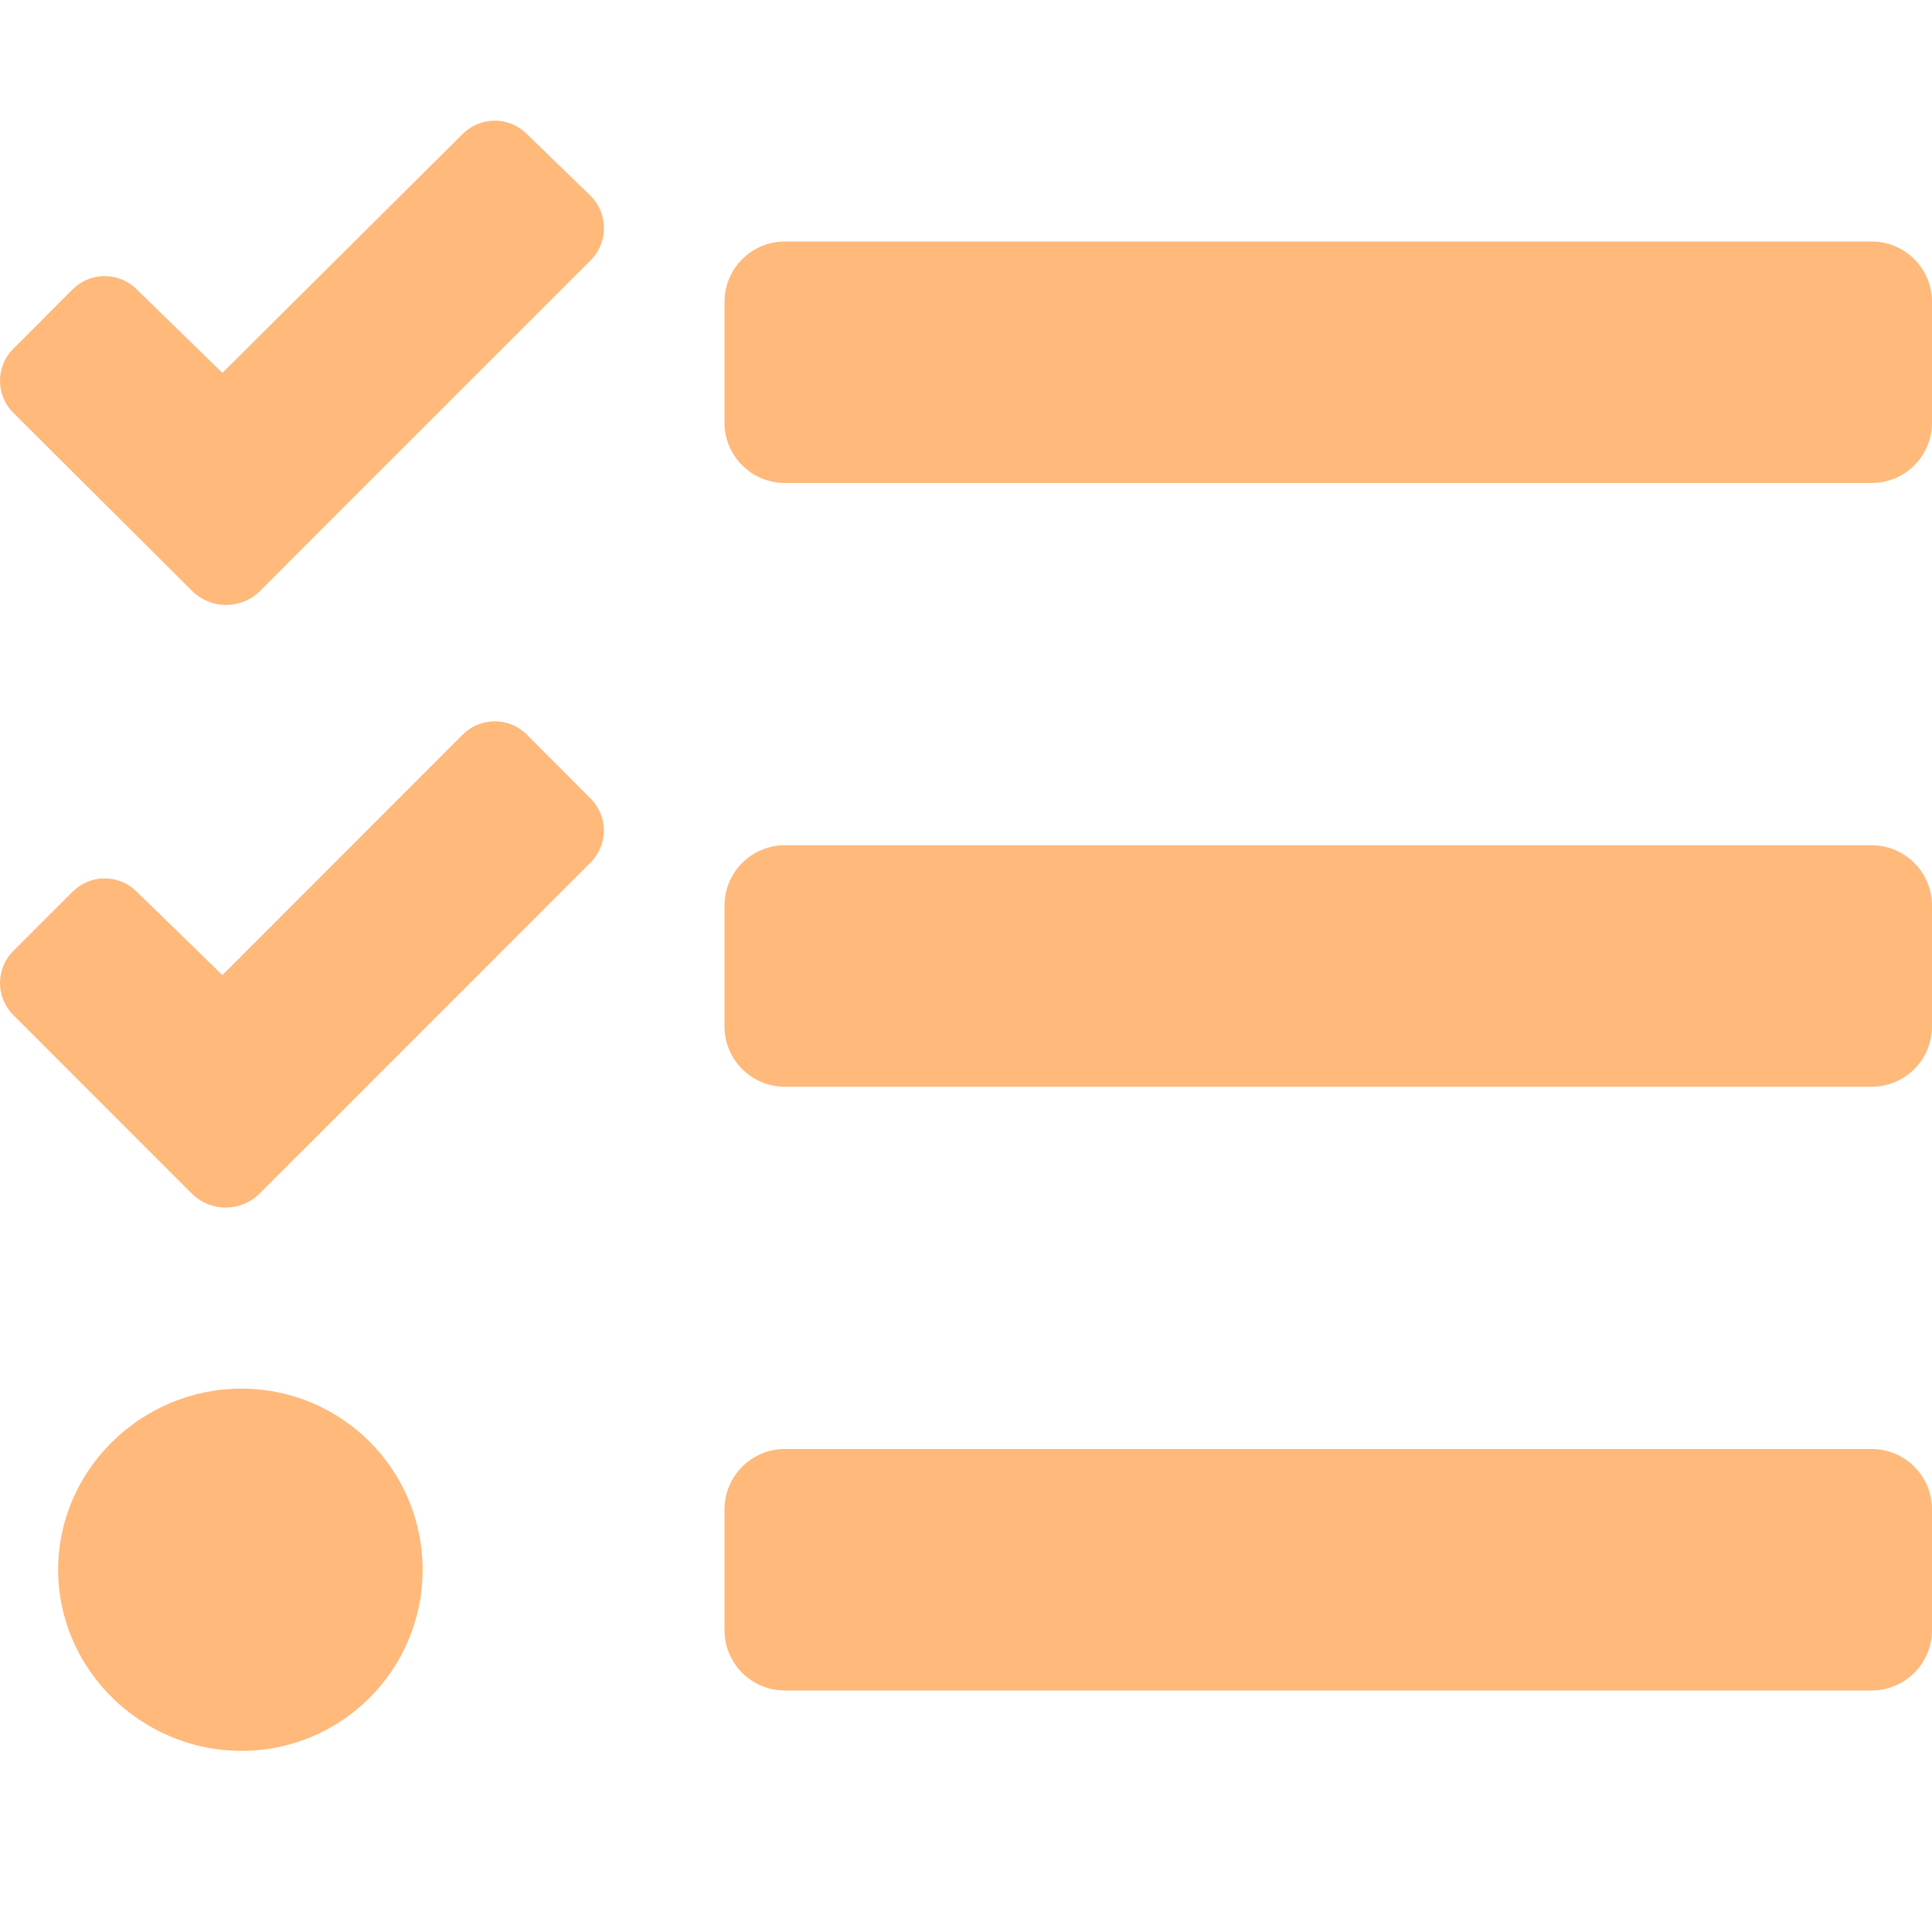
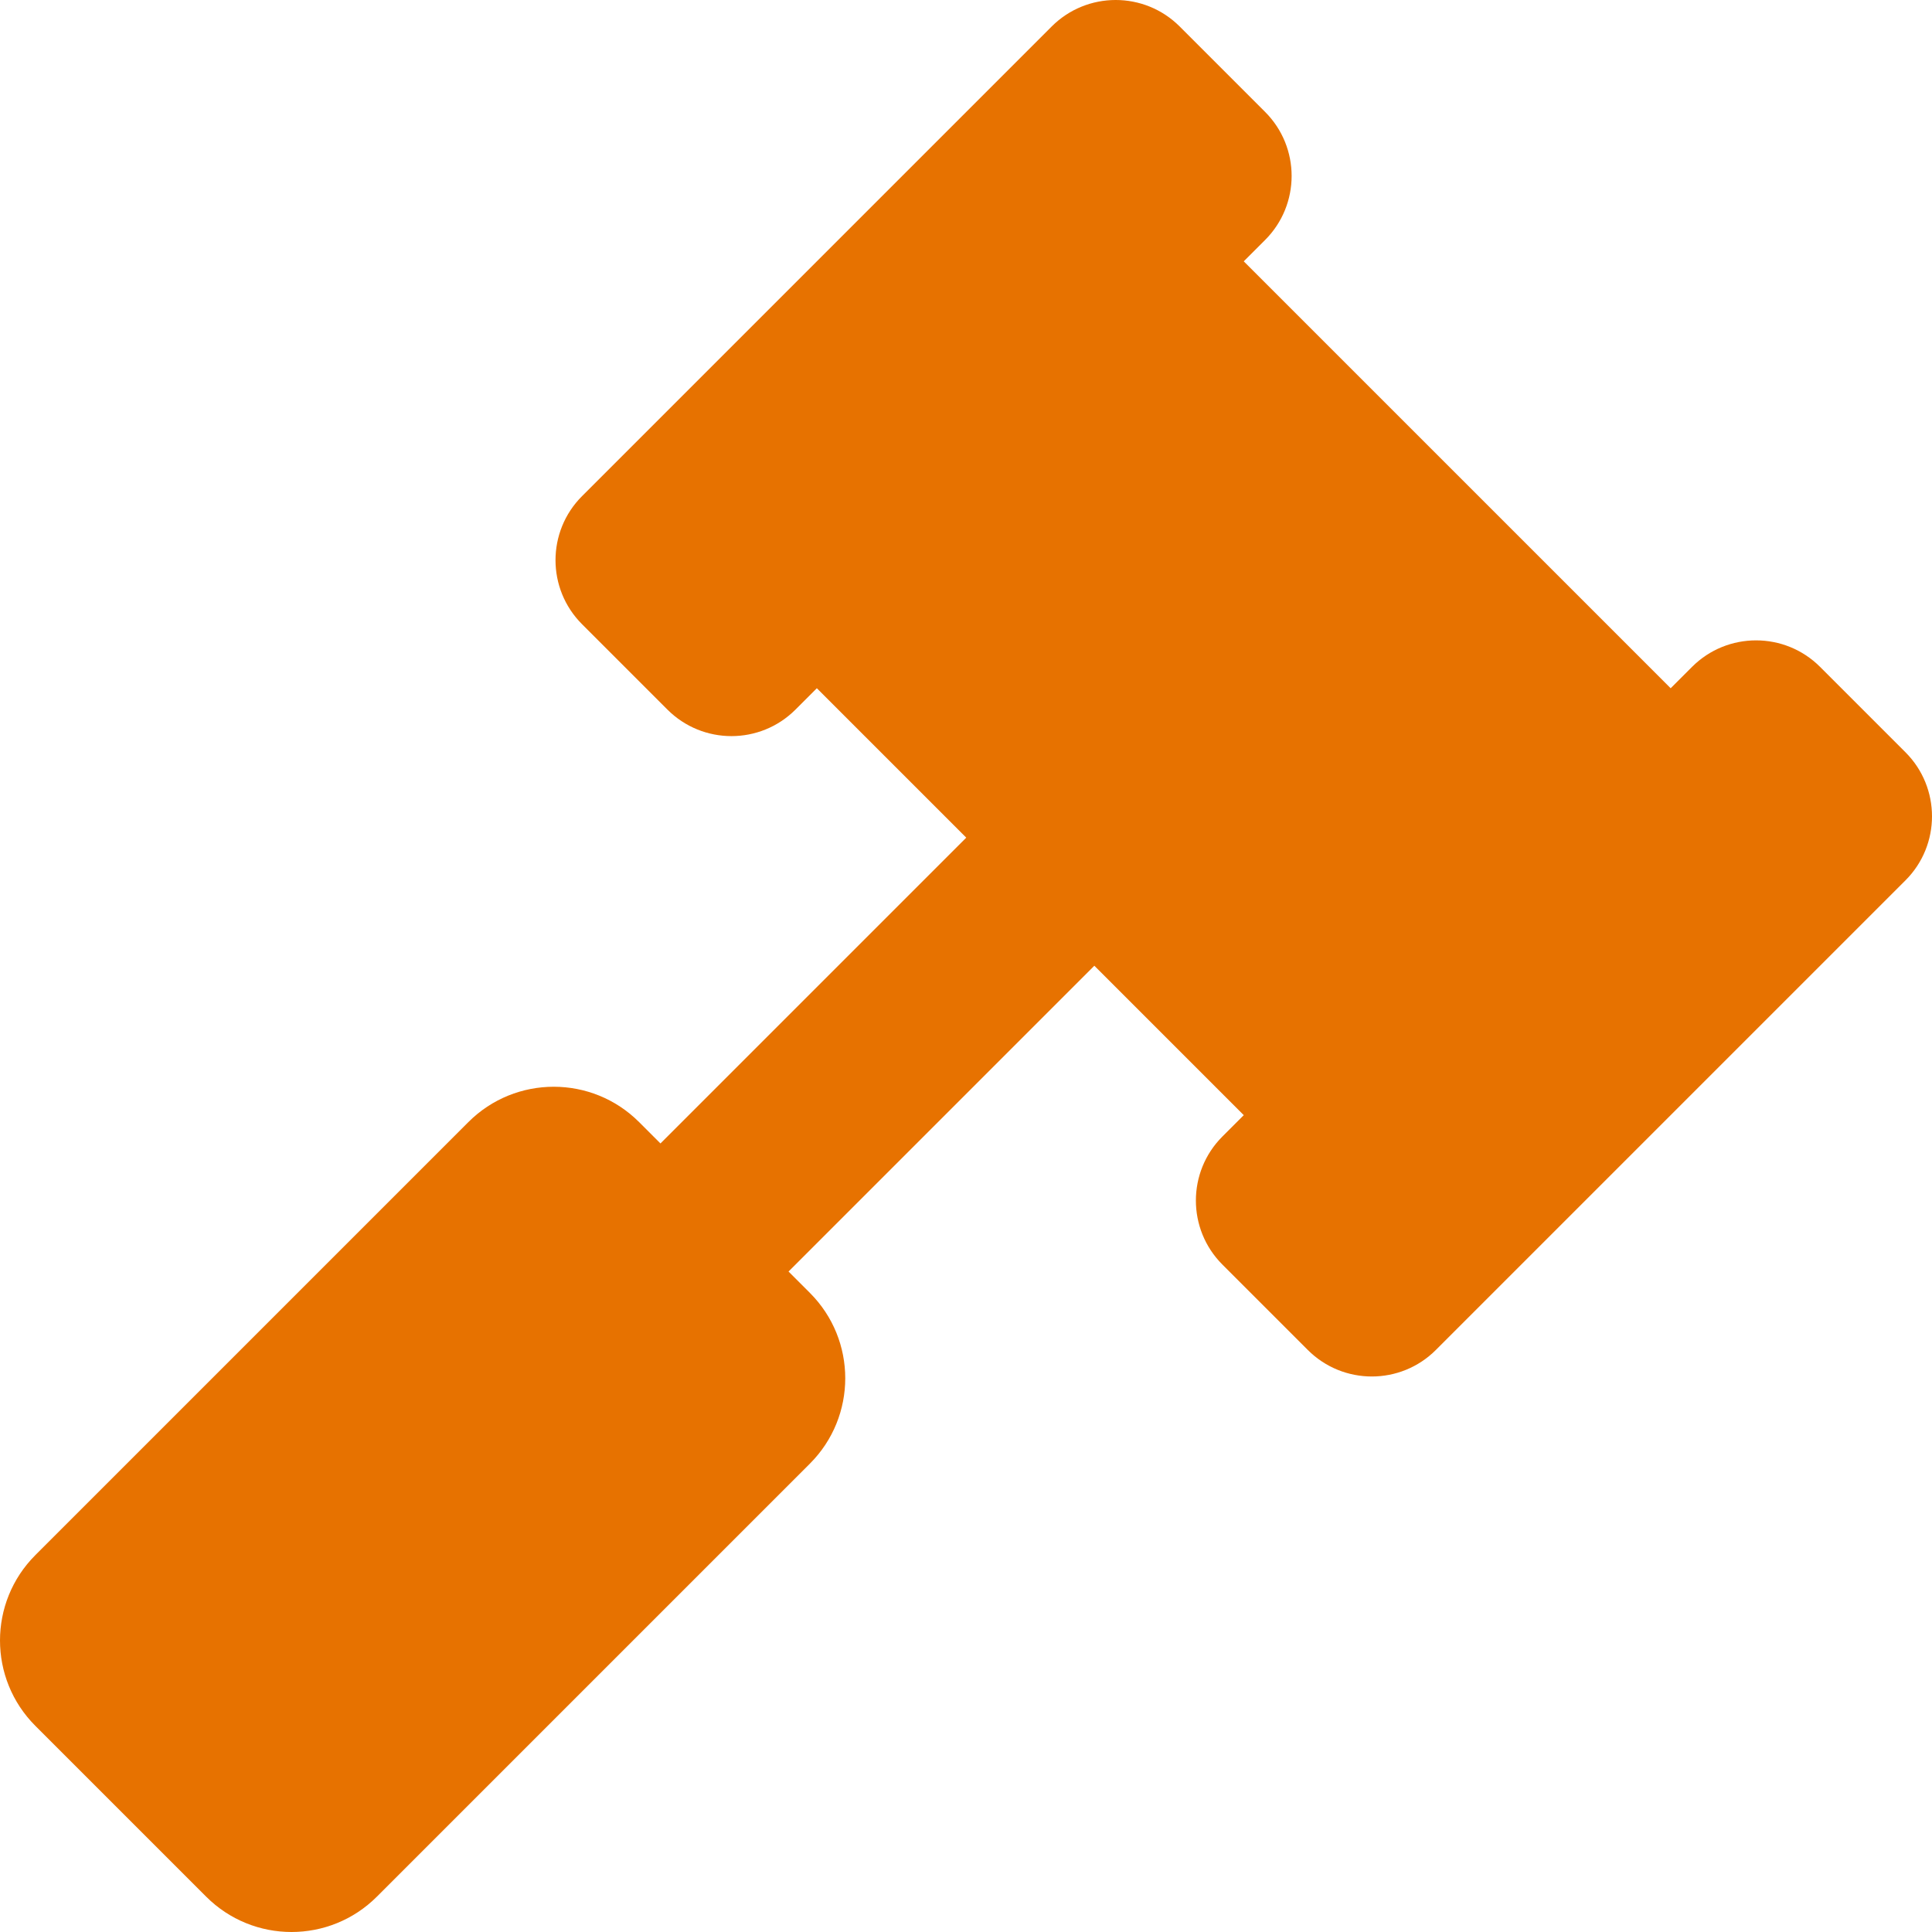
- <svg xmlns="http://www.w3.org/2000/svg" style="fill:#FFB97B;" viewBox="0 0 512 512">
-   <path d="M139.61 35.5a12 12 0 0 0-17 0L58.93 98.81l-22.7-22.12a12 12 0 0 0-17 0L3.53 92.41a12 12 0 0 0 0 17l47.59 47.4a12.78 12.78 0 0 0 17.61 0l15.59-15.62L156.52 69a12.09 12.09 0 0 0 .09-17zm0 159.19a12 12 0 0 0-17 0l-63.68 63.72-22.7-22.1a12 12 0 0 0-17 0L3.53 252a12 12 0 0 0 0 17L51 316.5a12.77 12.77 0 0 0 17.6 0l15.7-15.69 72.2-72.22a12 12 0 0 0 .09-16.9zM64 368c-26.49 0-48.59 21.5-48.59 48S37.53 464 64 464a48 48 0 0 0 0-96zm432 16H208a16 16 0 0 0-16 16v32a16 16 0 0 0 16 16h288a16 16 0 0 0 16-16v-32a16 16 0 0 0-16-16zm0-320H208a16 16 0 0 0-16 16v32a16 16 0 0 0 16 16h288a16 16 0 0 0 16-16V80a16 16 0 0 0-16-16zm0 160H208a16 16 0 0 0-16 16v32a16 16 0 0 0 16 16h288a16 16 0 0 0 16-16v-32a16 16 0 0 0-16-16z" />
+ <svg xmlns="http://www.w3.org/2000/svg" style="fill:#E77200;" viewBox="0 0 512 512">
+   <path d="M504.971 199.362l-22.627-22.627c-9.373-9.373-24.569-9.373-33.941 0l-5.657 5.657L329.608 69.255l5.657-5.657c9.373-9.373 9.373-24.569 0-33.941L312.638 7.029c-9.373-9.373-24.569-9.373-33.941 0L154.246 131.48c-9.373 9.373-9.373 24.569 0 33.941l22.627 22.627c9.373 9.373 24.569 9.373 33.941 0l5.657-5.657 39.598 39.598-81.04 81.04-5.657-5.657c-12.497-12.497-32.758-12.497-45.255 0L9.373 412.118c-12.497 12.497-12.497 32.758 0 45.255l45.255 45.255c12.497 12.497 32.758 12.497 45.255 0l114.745-114.745c12.497-12.497 12.497-32.758 0-45.255l-5.657-5.657 81.04-81.04 39.598 39.598-5.657 5.657c-9.373 9.373-9.373 24.569 0 33.941l22.627 22.627c9.373 9.373 24.569 9.373 33.941 0l124.451-124.451c9.372-9.372 9.372-24.568 0-33.941z" />
</svg>
